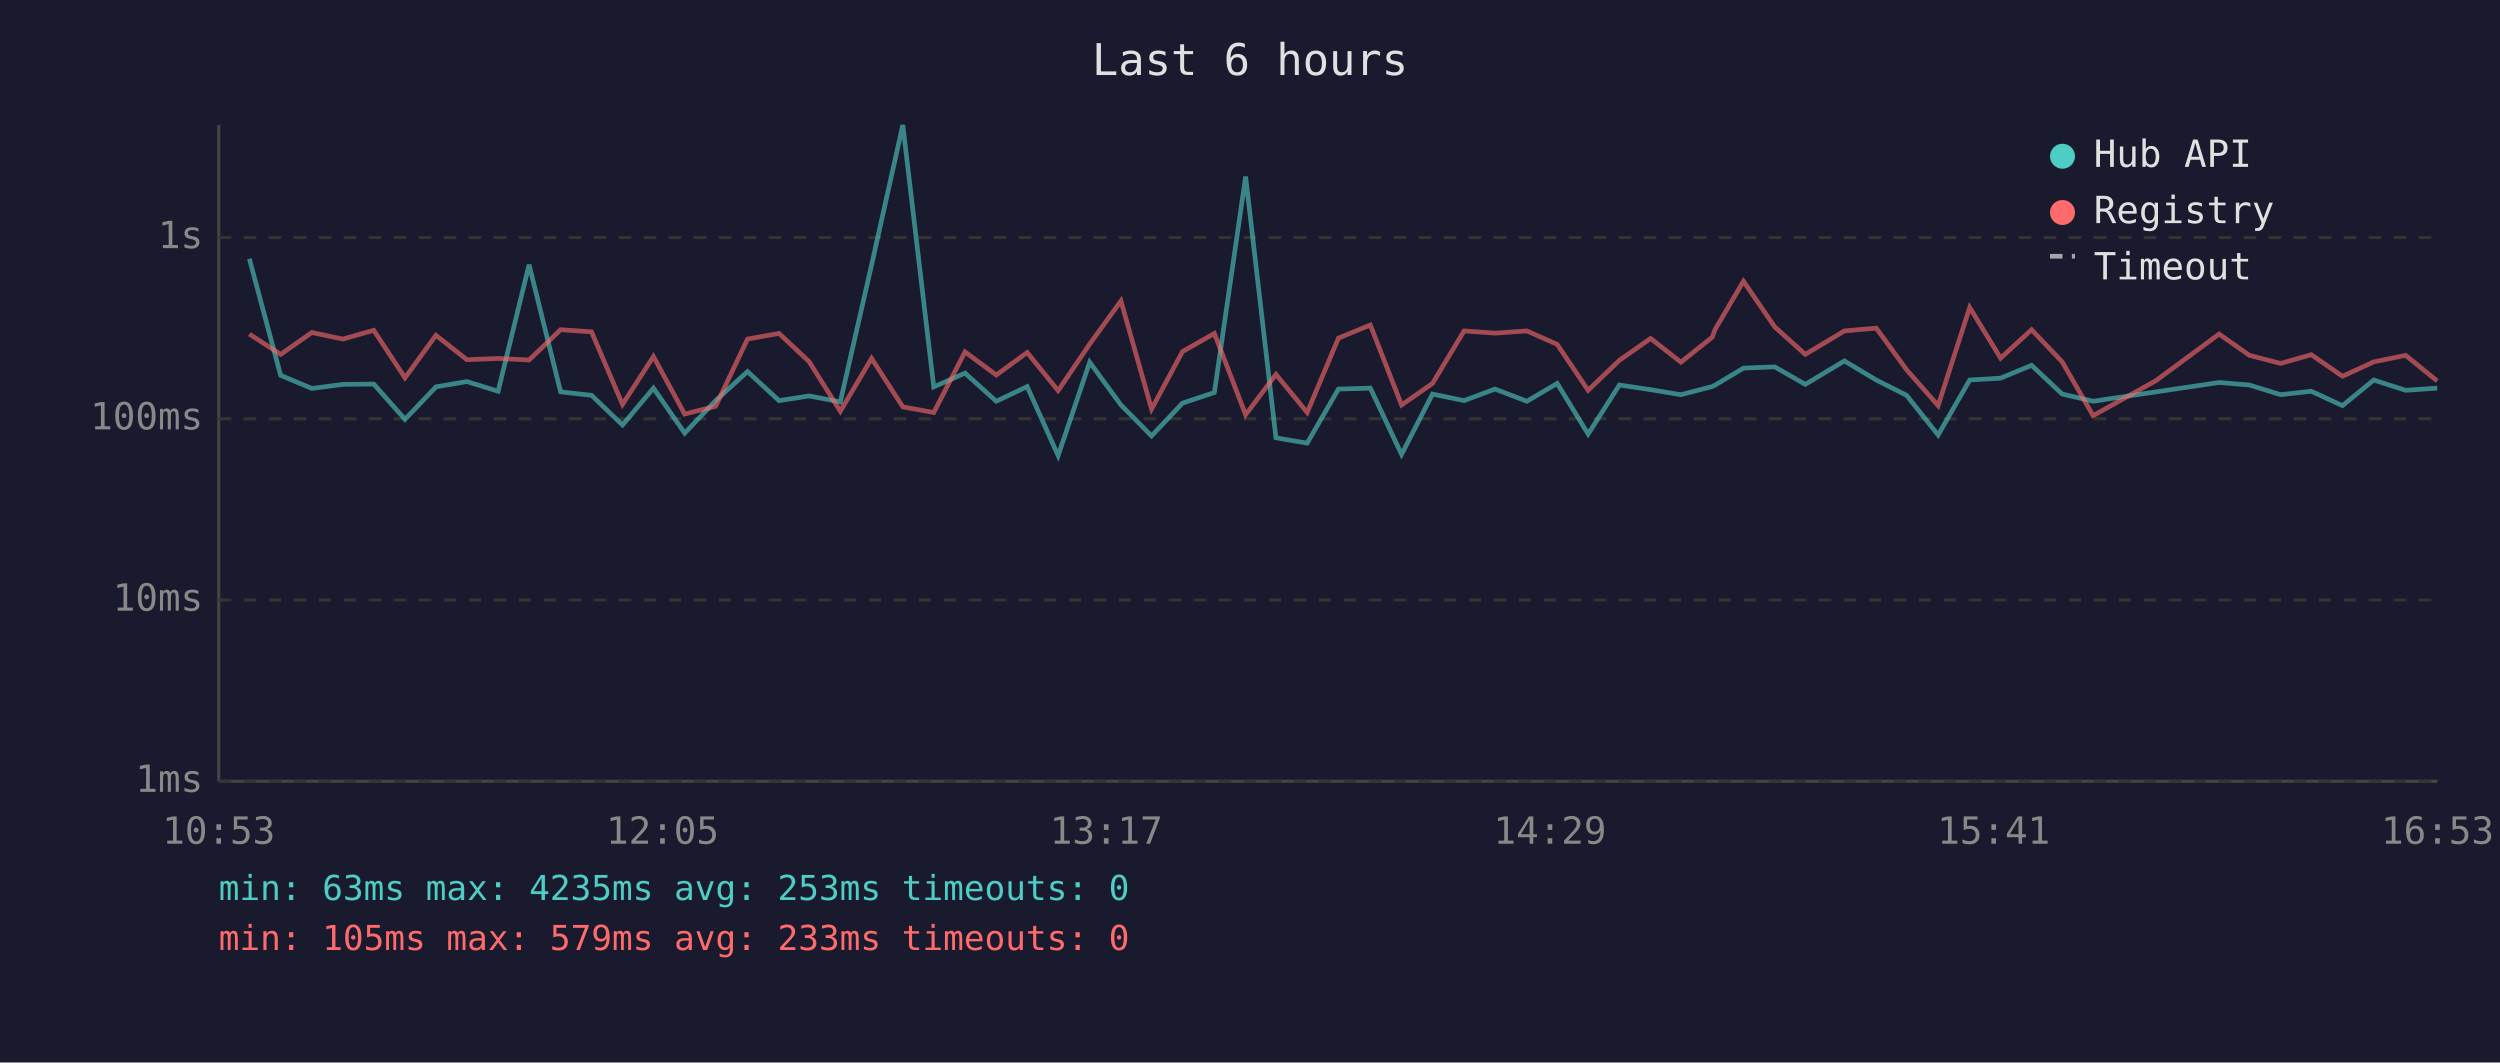
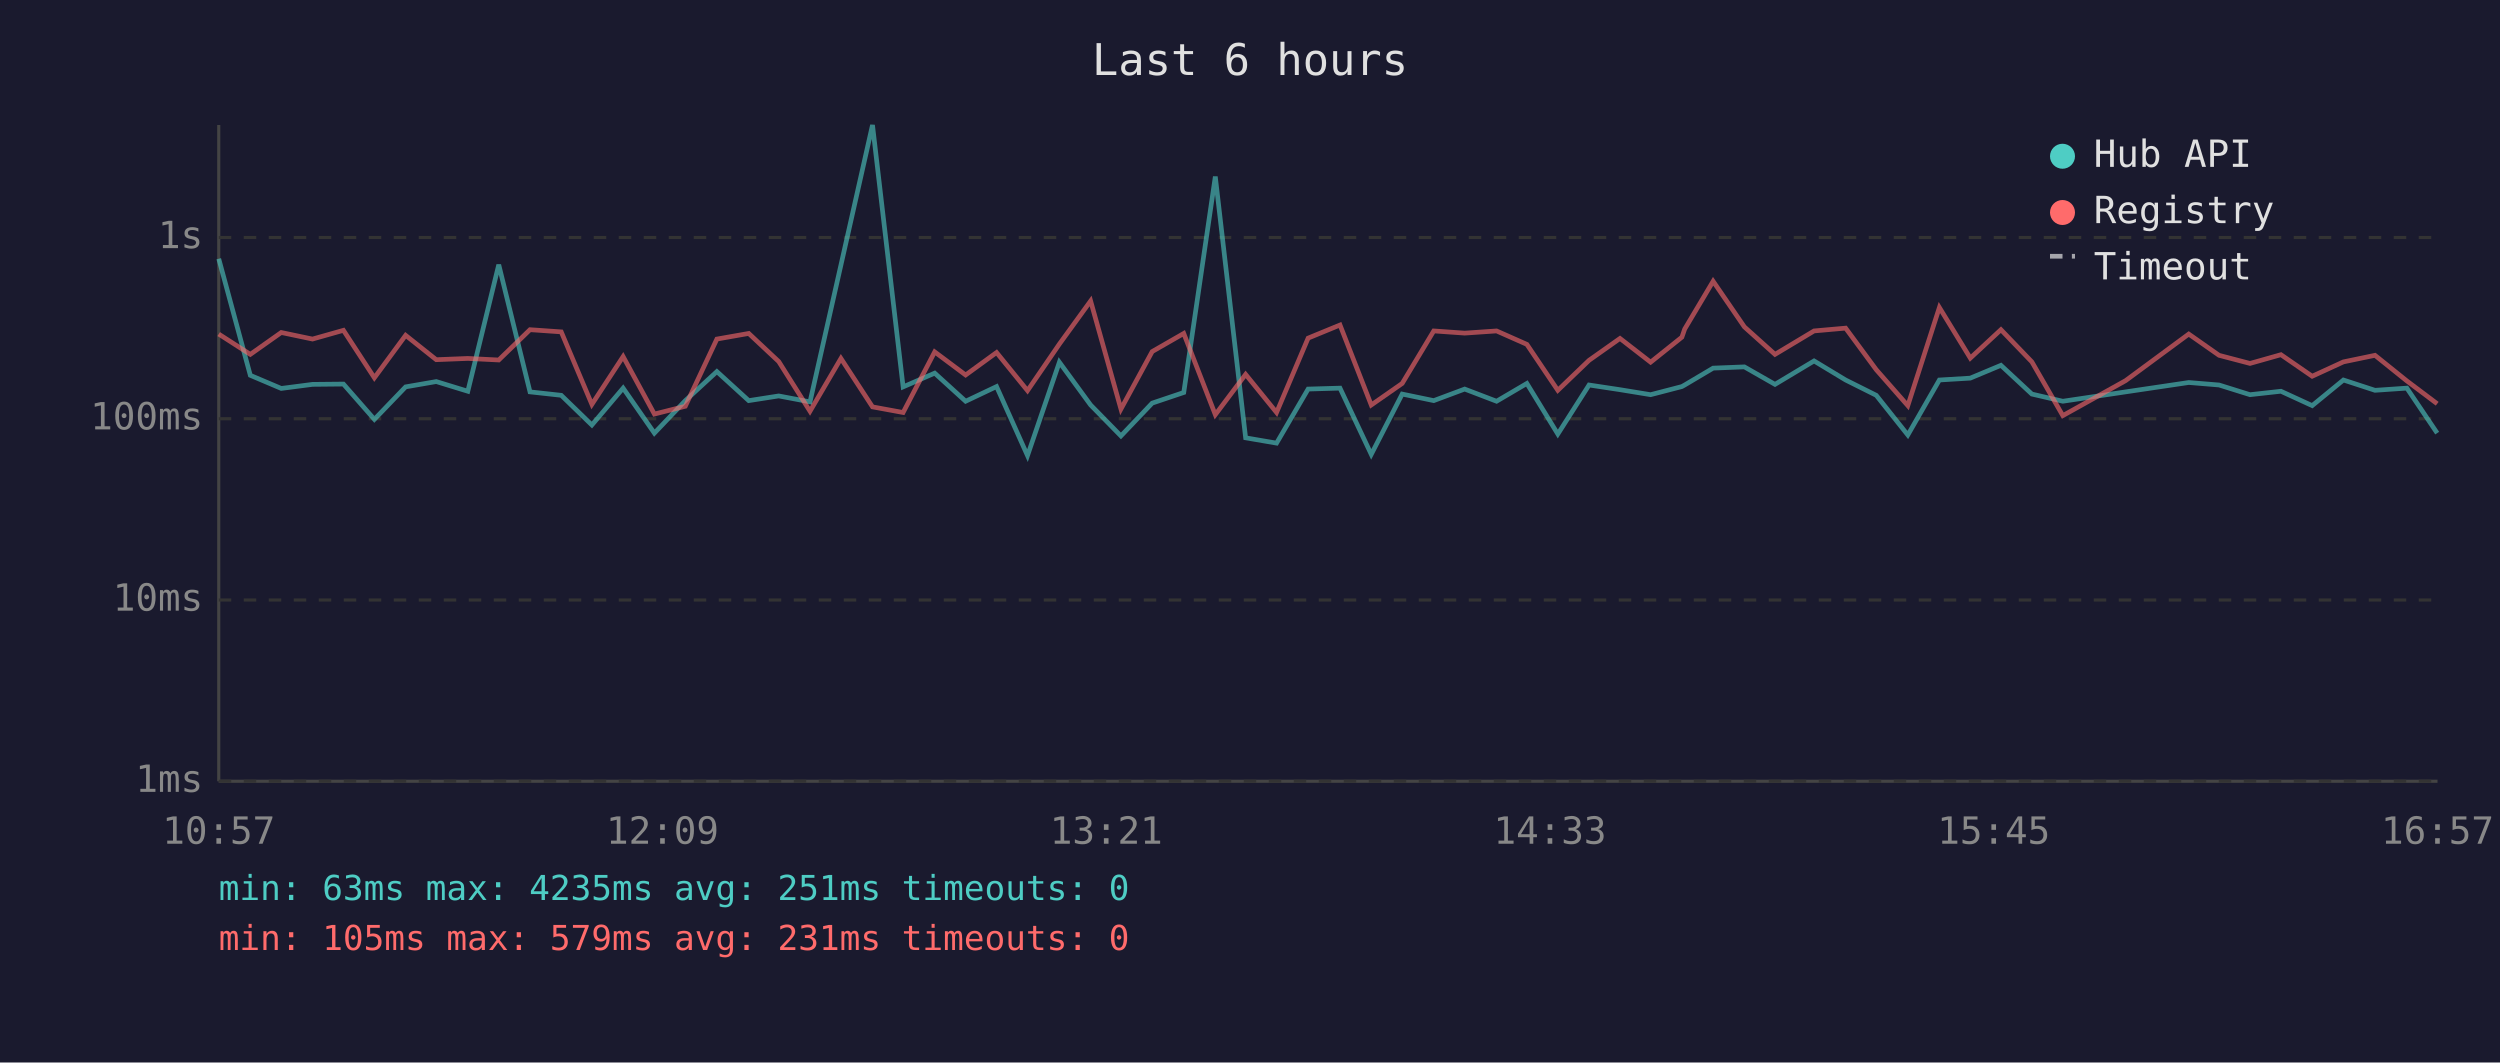
<svg xmlns="http://www.w3.org/2000/svg" viewBox="0 0 800 340" font-family="monospace" font-size="12">
  <rect width="800" height="340" fill="#1a1a2e" />
  <text x="400" y="24" fill="#e0e0e0" font-size="14" text-anchor="middle">Last 6 hours</text>
  <line x1="70" y1="40" x2="70" y2="250" stroke="#444" stroke-width="1" />
  <line x1="70" y1="250" x2="780" y2="250" stroke="#444" stroke-width="1" />
  <line x1="70" y1="250" x2="780" y2="250" stroke="#333" stroke-width="1" stroke-dasharray="4" />
  <text x="65" y="250" fill="#888" text-anchor="end" dominant-baseline="middle">1ms</text>
  <line x1="70" y1="192" x2="780" y2="192" stroke="#333" stroke-width="1" stroke-dasharray="4" />
  <text x="65" y="192" fill="#888" text-anchor="end" dominant-baseline="middle">10ms</text>
  <line x1="70" y1="134" x2="780" y2="134" stroke="#333" stroke-width="1" stroke-dasharray="4" />
  <text x="65" y="134" fill="#888" text-anchor="end" dominant-baseline="middle">100ms</text>
  <line x1="70" y1="76" x2="780" y2="76" stroke="#333" stroke-width="1" stroke-dasharray="4" />
  <text x="65" y="76" fill="#888" text-anchor="end" dominant-baseline="middle">1s</text>
-   <text x="70" y="270" fill="#888" text-anchor="middle">10:53</text>
-   <text x="212" y="270" fill="#888" text-anchor="middle">12:05</text>
-   <text x="354" y="270" fill="#888" text-anchor="middle">13:17</text>
-   <text x="496" y="270" fill="#888" text-anchor="middle">14:29</text>
-   <text x="638" y="270" fill="#888" text-anchor="middle">15:41</text>
-   <text x="780" y="270" fill="#888" text-anchor="middle">16:53</text>
-   <polyline points="79.8,82.8 89.8,120.1 99.8,124.3 109.7,123.0 119.6,122.9 129.6,134.2 139.5,123.8 149.4,122.1 159.4,125.2 169.3,84.7 179.4,125.4 189.3,126.5 199.2,136.0 209.1,124.2 219.1,138.6 229.0,128.2 239.2,118.9 249.3,128.2 258.9,126.7 268.9,128.6 278.9,84.8 288.9,40.0 298.8,123.8 308.8,119.4 318.8,128.4 328.7,123.7 338.6,145.8 348.7,115.9 358.7,129.6 368.5,139.5 378.4,129.0 388.6,125.6 398.6,56.5 408.3,140.1 418.3,141.8 428.3,124.5 438.5,124.2 448.5,145.4 458.4,126.1 468.5,128.2 478.4,124.5 488.6,128.4 498.3,122.7 508.2,138.9 518.2,123.2 528.2,124.7 537.9,126.3 547.9,123.7 548.9,123.2 557.9,117.8 567.9,117.4 577.7,123.0 590.2,115.5 600.4,121.6 610.1,126.5 620.2,139.2 630.3,121.6 640.2,121.0 650.1,116.9 659.9,126.1 669.8,128.4 689.9,125.4 710.1,122.4 719.8,123.2 729.8,126.3 739.6,125.2 749.6,129.8 759.6,121.6 769.8,124.9 779.9,124.2" fill="none" stroke="#4ecdc4" stroke-width="1.5" opacity="0.6" />
-   <polyline points="79.8,106.9 89.8,113.4 99.8,106.4 109.7,108.5 119.6,105.7 129.6,120.9 139.5,107.3 149.4,115.1 159.4,114.7 169.3,115.2 179.4,105.5 189.3,106.2 199.2,129.4 209.1,114.1 219.1,132.5 229.0,130.0 239.2,108.5 249.3,106.7 258.9,115.7 268.9,131.6 278.9,114.7 288.9,130.2 298.8,132.0 308.8,112.6 318.8,120.0 328.7,112.8 338.6,125.0 348.7,110.1 358.7,96.3 368.5,130.9 378.4,112.5 388.6,106.7 398.6,132.7 408.3,119.8 418.3,132.0 428.3,108.2 438.5,104.0 448.5,129.6 458.4,122.7 468.5,105.9 478.4,106.6 488.6,105.9 498.3,110.2 508.2,124.9 518.2,115.3 528.2,108.3 537.9,115.9 547.9,107.9 548.9,105.3 557.9,90.0 567.9,104.6 577.7,113.4 590.2,105.9 600.4,105.0 610.1,118.3 620.2,129.8 630.3,98.4 640.2,114.6 650.1,105.5 659.9,115.8 669.8,133.0 689.9,121.8 710.1,106.9 719.8,113.7 729.8,116.3 739.6,113.5 749.6,120.4 759.6,115.8 769.8,113.7 779.9,121.9" fill="none" stroke="#ff6b6b" stroke-width="1.5" opacity="0.6" />
+   <text x="70" y="270" fill="#888" text-anchor="middle">10:57</text>
+   <text x="212" y="270" fill="#888" text-anchor="middle">12:09</text>
+   <text x="354" y="270" fill="#888" text-anchor="middle">13:21</text>
+   <text x="496" y="270" fill="#888" text-anchor="middle">14:33</text>
+   <text x="638" y="270" fill="#888" text-anchor="middle">15:45</text>
+   <text x="780" y="270" fill="#888" text-anchor="middle">16:57</text>
+   <polyline points="70.0,82.8 80.1,120.1 90.0,124.3 100.0,123.0 109.9,122.9 119.8,134.2 129.8,123.8 139.6,122.1 149.7,125.2 159.6,84.7 169.6,125.4 179.6,126.5 189.4,136.0 199.4,124.2 209.4,138.6 219.3,128.2 229.4,118.9 239.6,128.2 249.2,126.7 259.2,128.6 269.1,84.8 279.2,40.0 289.0,123.8 299.1,119.4 309.0,128.4 318.9,123.7 328.8,145.8 339.0,115.9 349.0,129.6 358.7,139.5 368.7,129.0 378.8,125.6 388.9,56.5 398.6,140.1 408.5,141.8 418.6,124.5 428.8,124.2 438.8,145.4 448.7,126.1 458.8,128.2 468.7,124.5 478.9,128.4 488.6,122.7 498.5,138.9 508.5,123.2 518.4,124.7 528.2,126.3 538.2,123.7 539.1,123.2 548.2,117.8 558.2,117.4 568.0,123.0 580.5,115.5 590.6,121.6 600.4,126.5 610.5,139.2 620.6,121.6 630.5,121.0 640.3,116.9 650.2,126.1 660.1,128.4 680.2,125.4 700.4,122.4 710.1,123.2 720.0,126.3 729.9,125.2 739.9,129.8 749.9,121.6 760.0,124.9 770.2,124.2 779.9,138.6" fill="none" stroke="#4ecdc4" stroke-width="1.5" opacity="0.6" />
+   <polyline points="70.0,106.9 80.1,113.4 90.0,106.4 100.0,108.5 109.9,105.7 119.8,120.9 129.8,107.3 139.6,115.1 149.7,114.7 159.6,115.2 169.6,105.5 179.6,106.2 189.4,129.4 199.4,114.1 209.4,132.5 219.3,130.0 229.4,108.5 239.6,106.7 249.2,115.7 259.2,131.6 269.1,114.7 279.2,130.2 289.0,132.0 299.1,112.6 309.0,120.0 318.9,112.8 328.8,125.0 339.0,110.1 349.0,96.3 358.7,130.9 368.7,112.5 378.8,106.7 388.9,132.7 398.6,119.8 408.5,132.0 418.6,108.2 428.8,104.0 438.8,129.6 448.7,122.7 458.8,105.9 468.7,106.6 478.9,105.9 488.6,110.2 498.5,124.9 508.5,115.3 518.4,108.3 528.2,115.9 538.2,107.9 539.1,105.3 548.2,90.0 558.2,104.6 568.0,113.4 580.5,105.9 590.6,105.0 600.4,118.3 610.5,129.8 620.6,98.4 630.5,114.6 640.3,105.5 650.2,115.8 660.1,133.0 680.2,121.8 700.4,106.9 710.1,113.7 720.0,116.3 729.9,113.5 739.9,120.4 749.9,115.8 760.0,113.7 770.2,121.9 779.9,129.2" fill="none" stroke="#ff6b6b" stroke-width="1.5" opacity="0.6" />
  <circle cx="660" cy="50" r="4" fill="#4ecdc4" />
  <text x="670" y="50" fill="#e0e0e0" dominant-baseline="middle">Hub API</text>
  <circle cx="660" cy="68" r="4" fill="#ff6b6b" />
  <text x="670" y="68" fill="#e0e0e0" dominant-baseline="middle">Registry</text>
  <line x1="656" y1="82" x2="664" y2="82" stroke="#e0e0e0" stroke-width="1.5" stroke-dasharray="4,3" opacity="0.7" />
  <text x="670" y="86" fill="#e0e0e0" dominant-baseline="middle">Timeout</text>
-   <text x="70" y="288" fill="#4ecdc4" font-size="11">min: 63ms  max: 4235ms  avg: 253ms  timeouts: 0</text>
-   <text x="70" y="304" fill="#ff6b6b" font-size="11">min: 105ms  max: 579ms  avg: 233ms  timeouts: 0</text>
+   <text x="70" y="288" fill="#4ecdc4" font-size="11">min: 63ms  max: 4235ms  avg: 251ms  timeouts: 0</text>
+   <text x="70" y="304" fill="#ff6b6b" font-size="11">min: 105ms  max: 579ms  avg: 231ms  timeouts: 0</text>
</svg>
